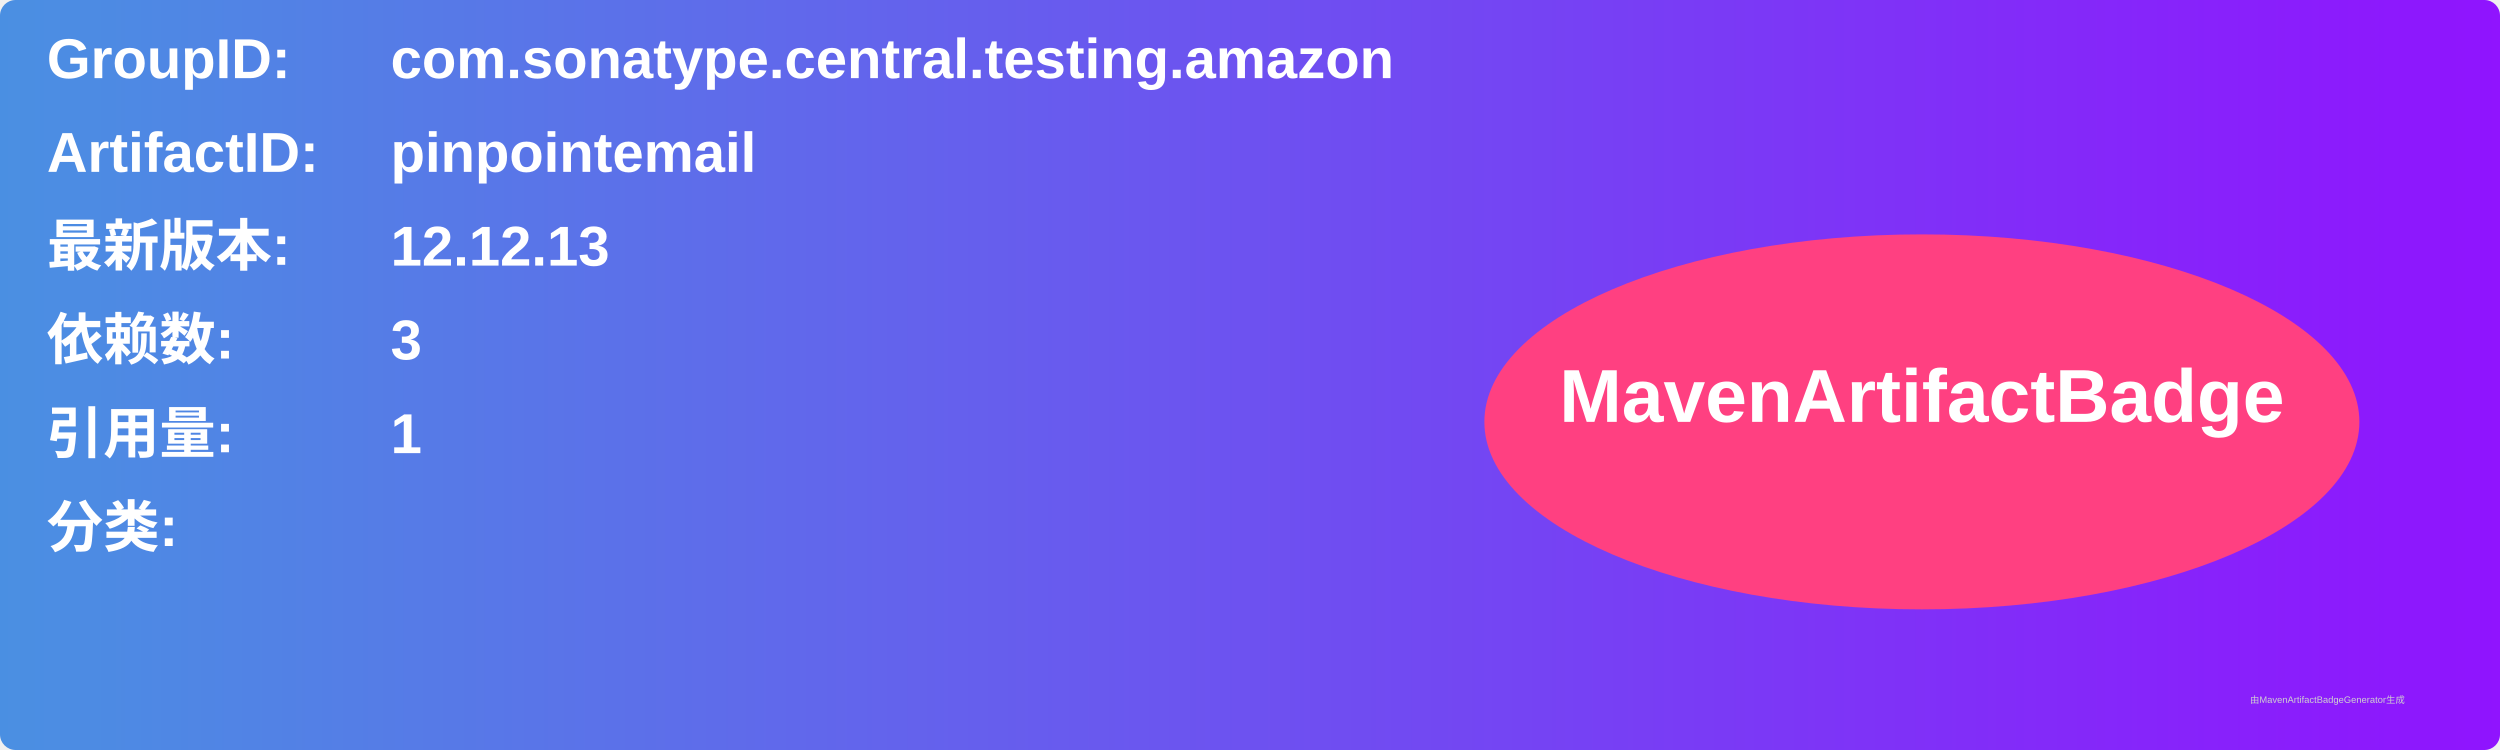
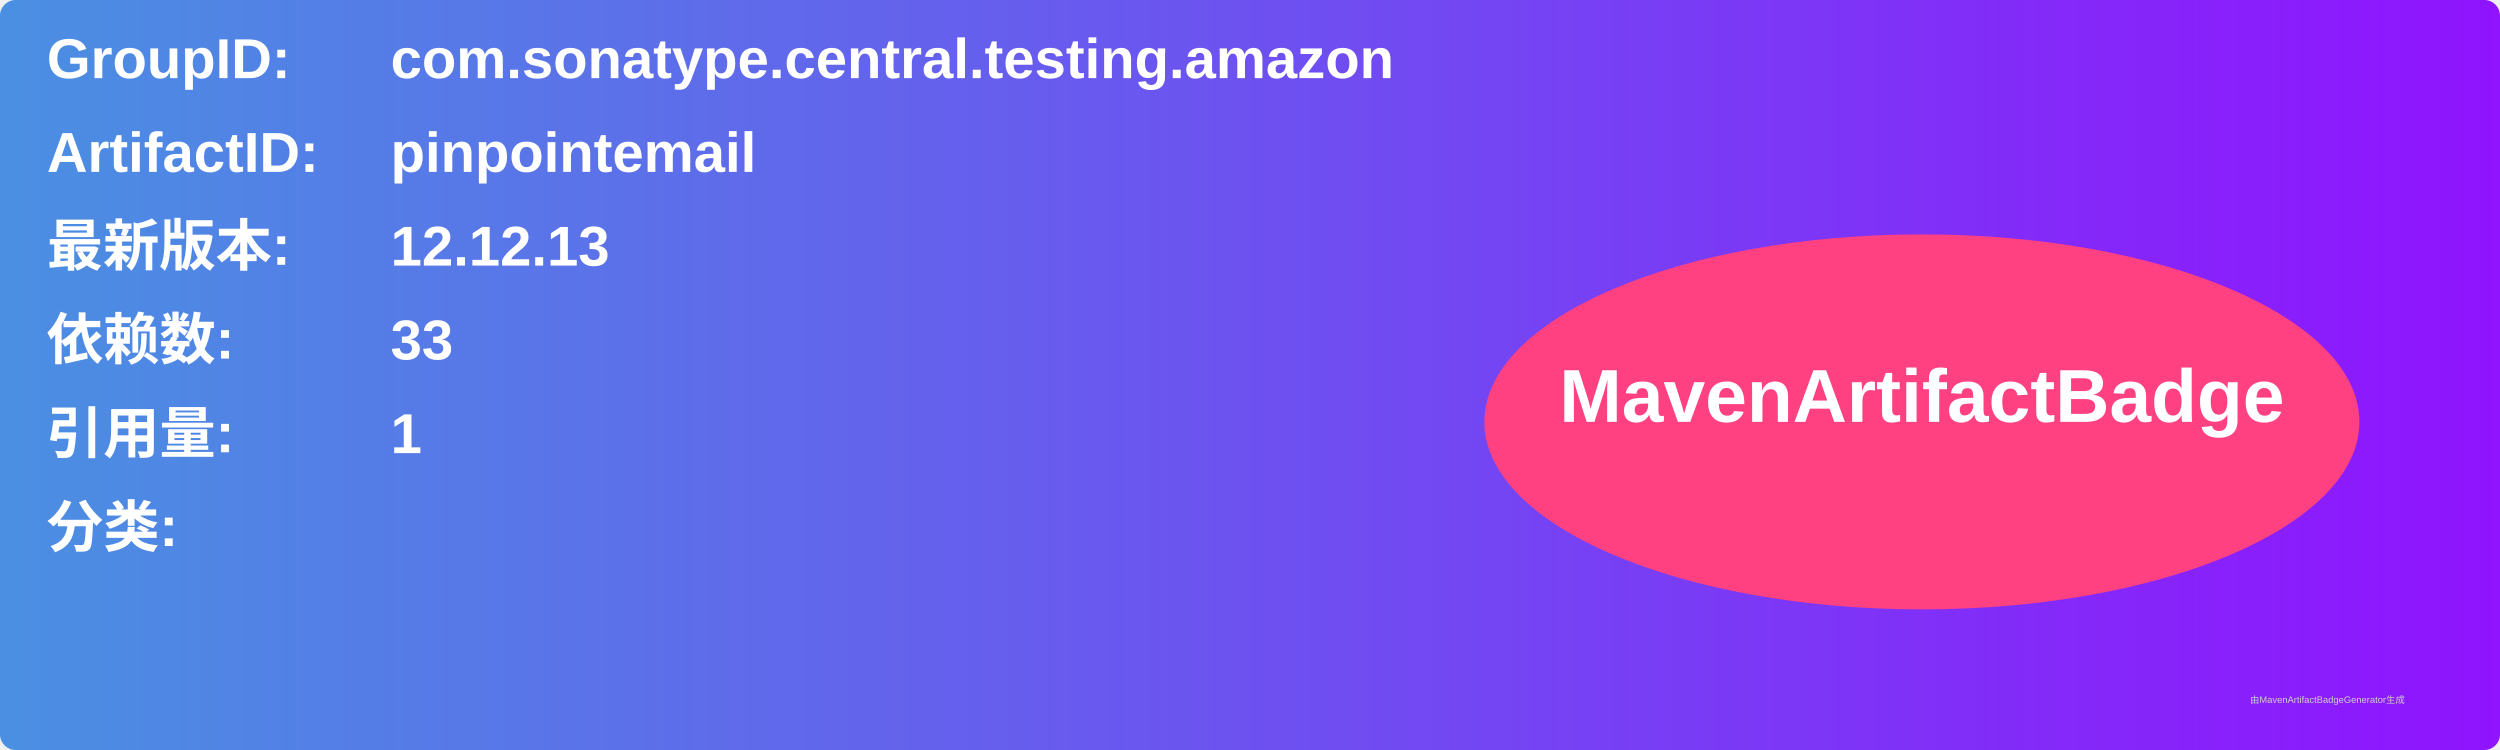
<svg xmlns="http://www.w3.org/2000/svg" width="800" height="240" viewBox="0 0 800 240">
  <linearGradient id="grad" x1="0%" y1="0%" x2="100%" y2="0%">
    <stop offset="0%" stop-color="#4a90e2" />
    <stop offset="100%" stop-color="#9013fe" />
  </linearGradient>
  <rect width="100%" height="100%" rx="5" ry="5" fill="url(#grad)" />
  <g transform="translate(15, 15)">
    <text x="0" y="10" font-family="Arial" font-size="18" fill="white" font-weight="bold" width="260">GroupID:</text>
    <text x="110" y="10" font-family="Arial" font-size="18" fill="white" font-weight="bold" width="460">com.sonatype.central.testing.amazon</text>
    <text x="0" y="40" font-family="Arial" font-size="18" fill="white" font-weight="bold" width="260">ArtifactID:</text>
    <text x="110" y="40" font-family="Arial" font-size="18" fill="white" font-weight="bold" width="460">pinpointemail</text>
    <text x="0" y="70" font-family="Arial" font-size="18" fill="white" font-weight="bold">最新版本:</text>
    <text x="110" y="70" font-family="Arial" font-size="18" fill="white" font-weight="bold">
      <tspan font-weight="bold">12.12.13</tspan>
    </text>
    <text x="0" y="100" font-family="Arial" font-size="18" fill="white" font-weight="bold">依赖数: </text>
    <text x="110" y="100" font-family="Arial" font-size="18" fill="white">
-       <tspan font-weight="bold">3</tspan>
+       <tspan font-weight="bold">33</tspan>
    </text>
    <text x="0" y="130" font-family="Arial" font-size="18" fill="white" font-weight="bold">引用量: </text>
    <text x="110" y="130" font-family="Arial" font-size="18" fill="white">
      <tspan font-weight="bold">1</tspan>
    </text>
    <text x="0" y="160" font-family="Arial" font-size="18" fill="white" font-weight="bold">分类:</text>
    <text x="10" y="190" font-family="Arial" font-size="10" fill="white">
      <tspan font-weight="bold" />
    </text>
    <ellipse cx="600" cy="120" rx="140" ry="60" fill="#ff4081" />
    <text x="600" y="120" text-anchor="middle" font-family="Arial" font-size="24" fill="white" font-weight="bold">MavenArtifactBadge</text>
  </g>
  <text x="720" y="225" font-family="Arial" font-size="3" fill="#d0d0d0">由MavenArtifactBadgeGenerator生成</text>
</svg>
